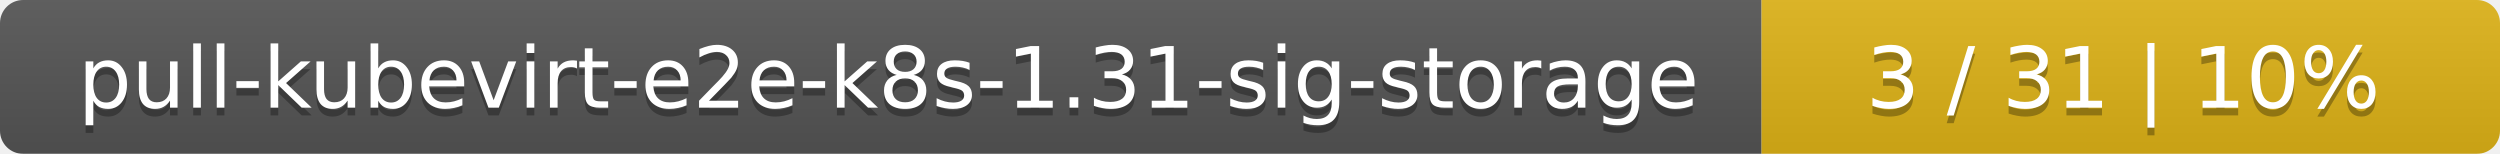
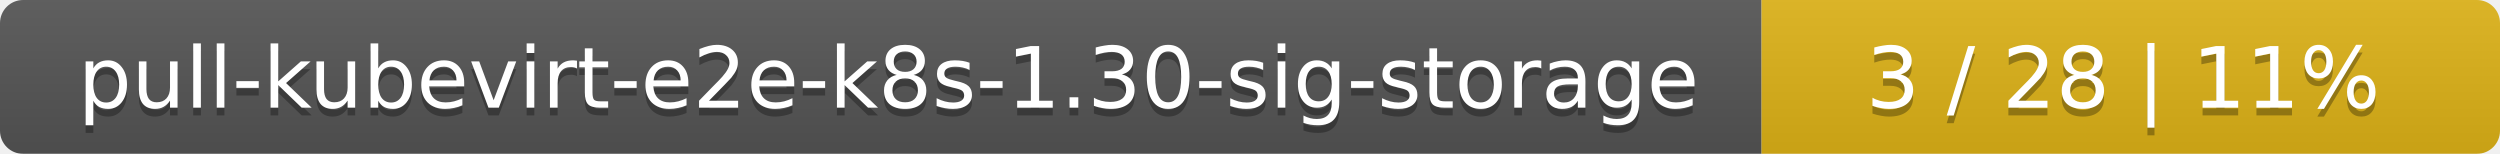
<svg xmlns="http://www.w3.org/2000/svg" width="325" height="20">
  <linearGradient id="smooth" x2="0" y2="100%">
    <stop offset="0" stop-color="#bbb" stop-opacity=".1" />
    <stop offset="1" stop-opacity=".1" />
  </linearGradient>
  <mask id="round">
    <rect width="325" height="20" rx="3" fill="#fff" />
  </mask>
  <g mask="url(#round)">
    <rect width="229" height="20" fill="#555" />
    <rect x="229" width="96" height="20" fill="#dfb317" />
    <rect width="325" height="20" fill="url(#smooth)" />
  </g>
  <g fill="#fff" text-anchor="middle" font-family="DejaVu Sans,Verdana,Geneva,sans-serif" font-size="11">
-     <text x="115.5" y="15" fill="#010101" fill-opacity=".3">pull-kubevirt-e2e-k8s-1.31-sig-storage</text>
-     <text x="115.5" y="14">pull-kubevirt-e2e-k8s-1.31-sig-storage</text>
-     <text x="276" y="15" fill="#010101" fill-opacity=".3">3 / 31    |    10%</text>
-     <text x="276" y="14">3 / 31    |    10%</text>
+     <text x="115.5" y="15" fill="#010101" fill-opacity=".3">pull-kubevirt-e2e-k8s-1.30-sig-storage</text>
+     <text x="115.5" y="14">pull-kubevirt-e2e-k8s-1.30-sig-storage</text>
+     <text x="276" y="15" fill="#010101" fill-opacity=".3">3 / 28    |    11%</text>
+     <text x="276" y="14">3 / 28    |    11%</text>
  </g>
</svg>
